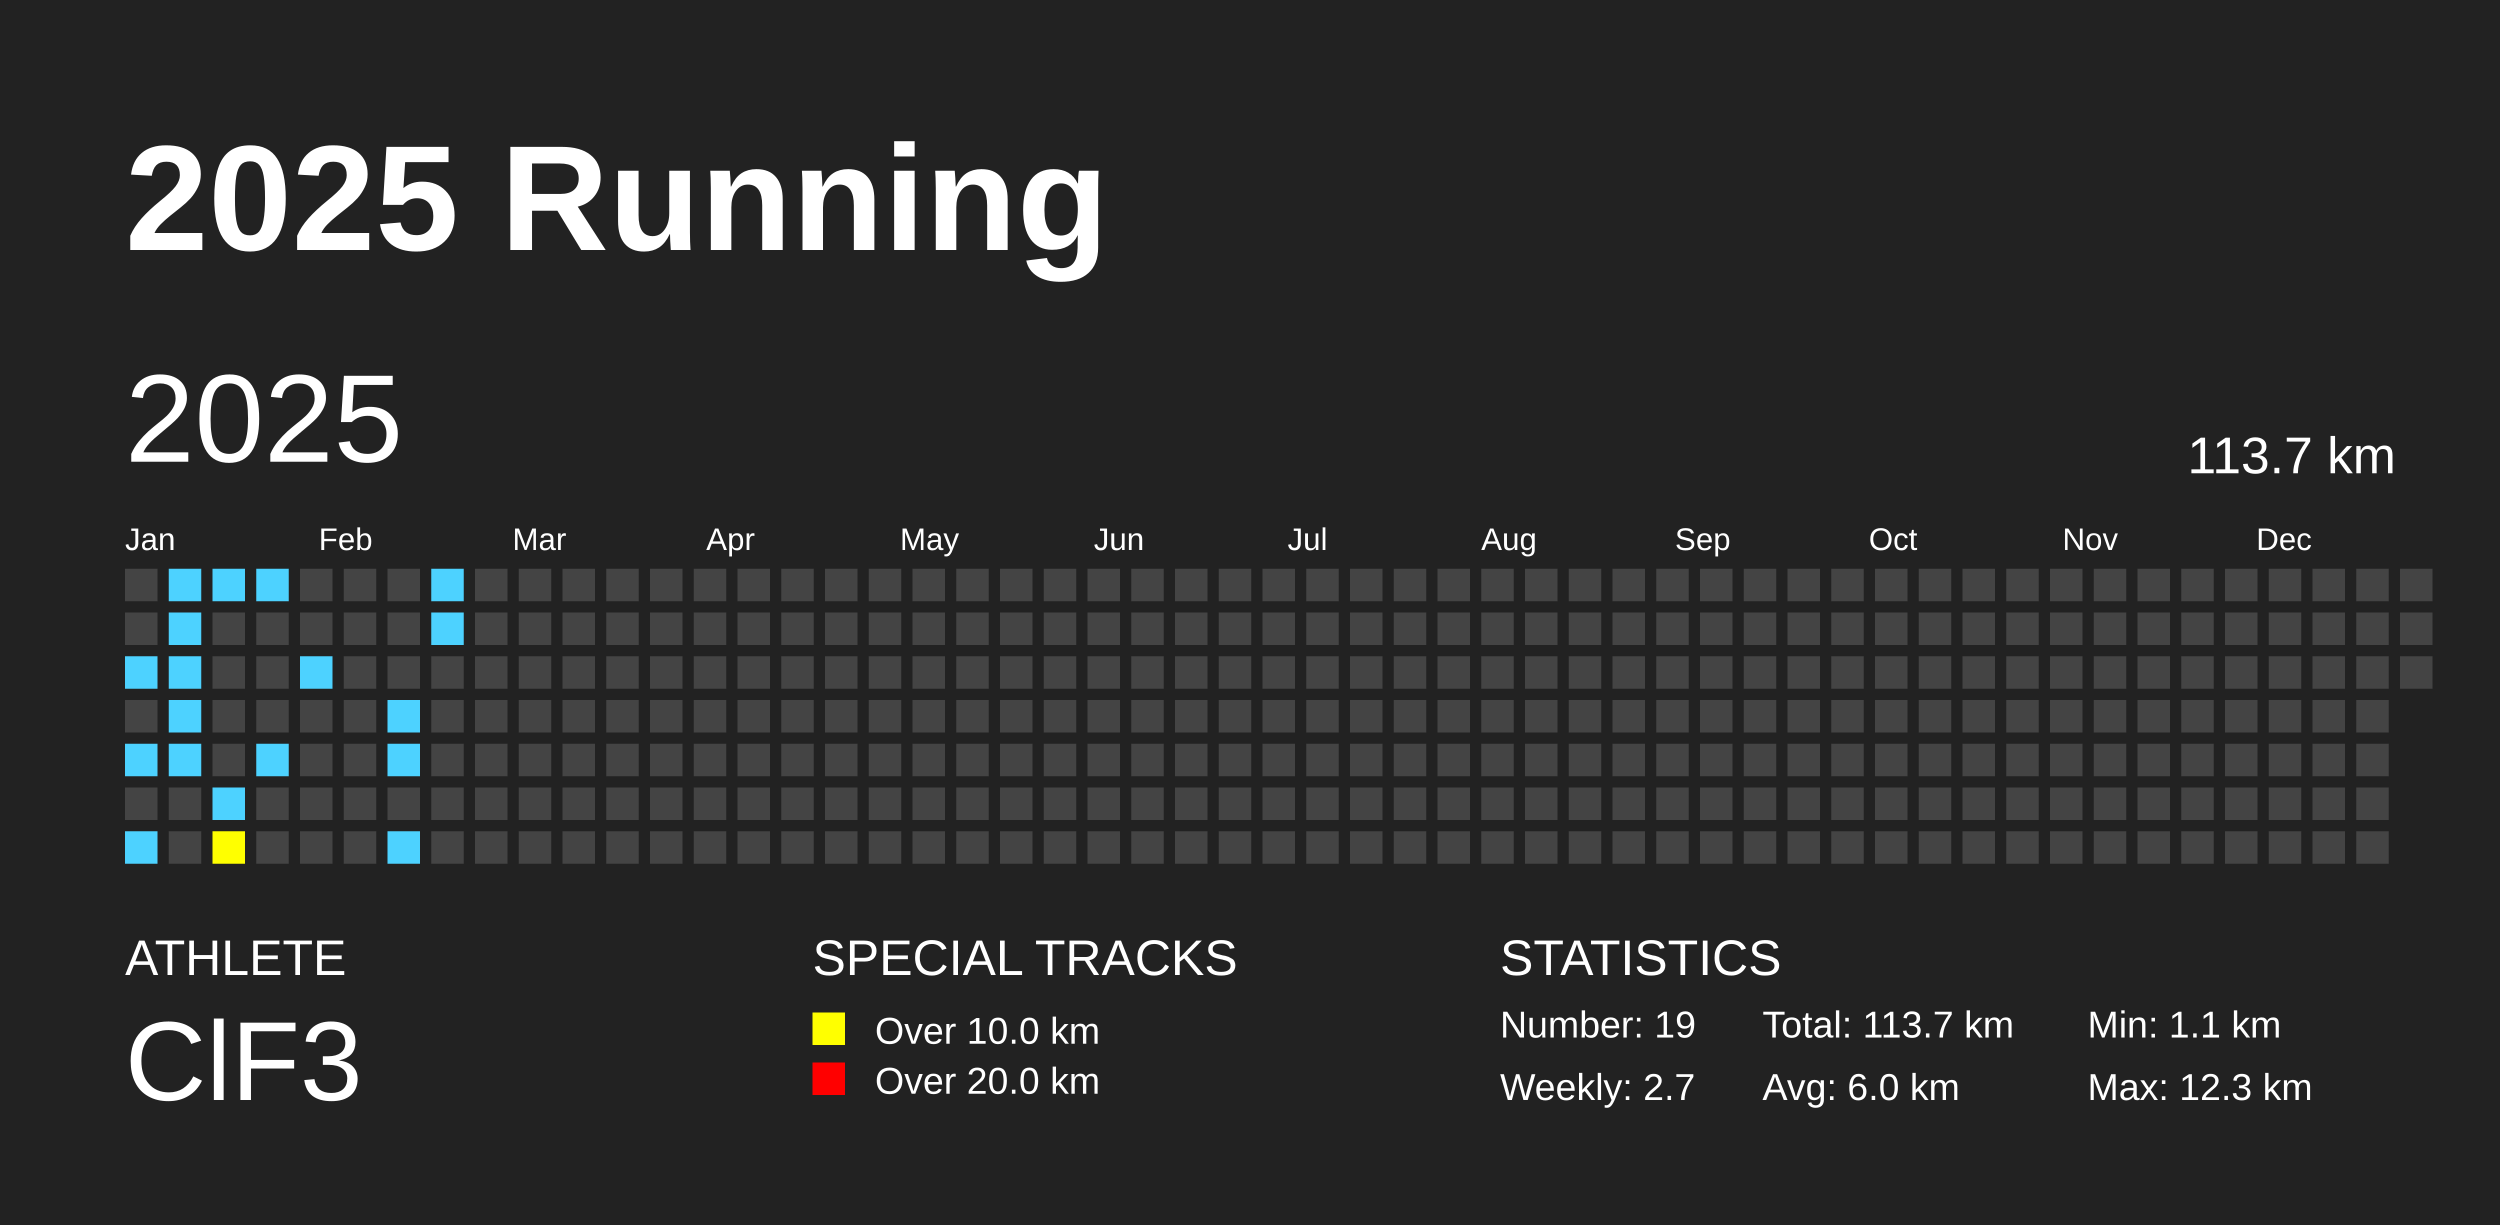
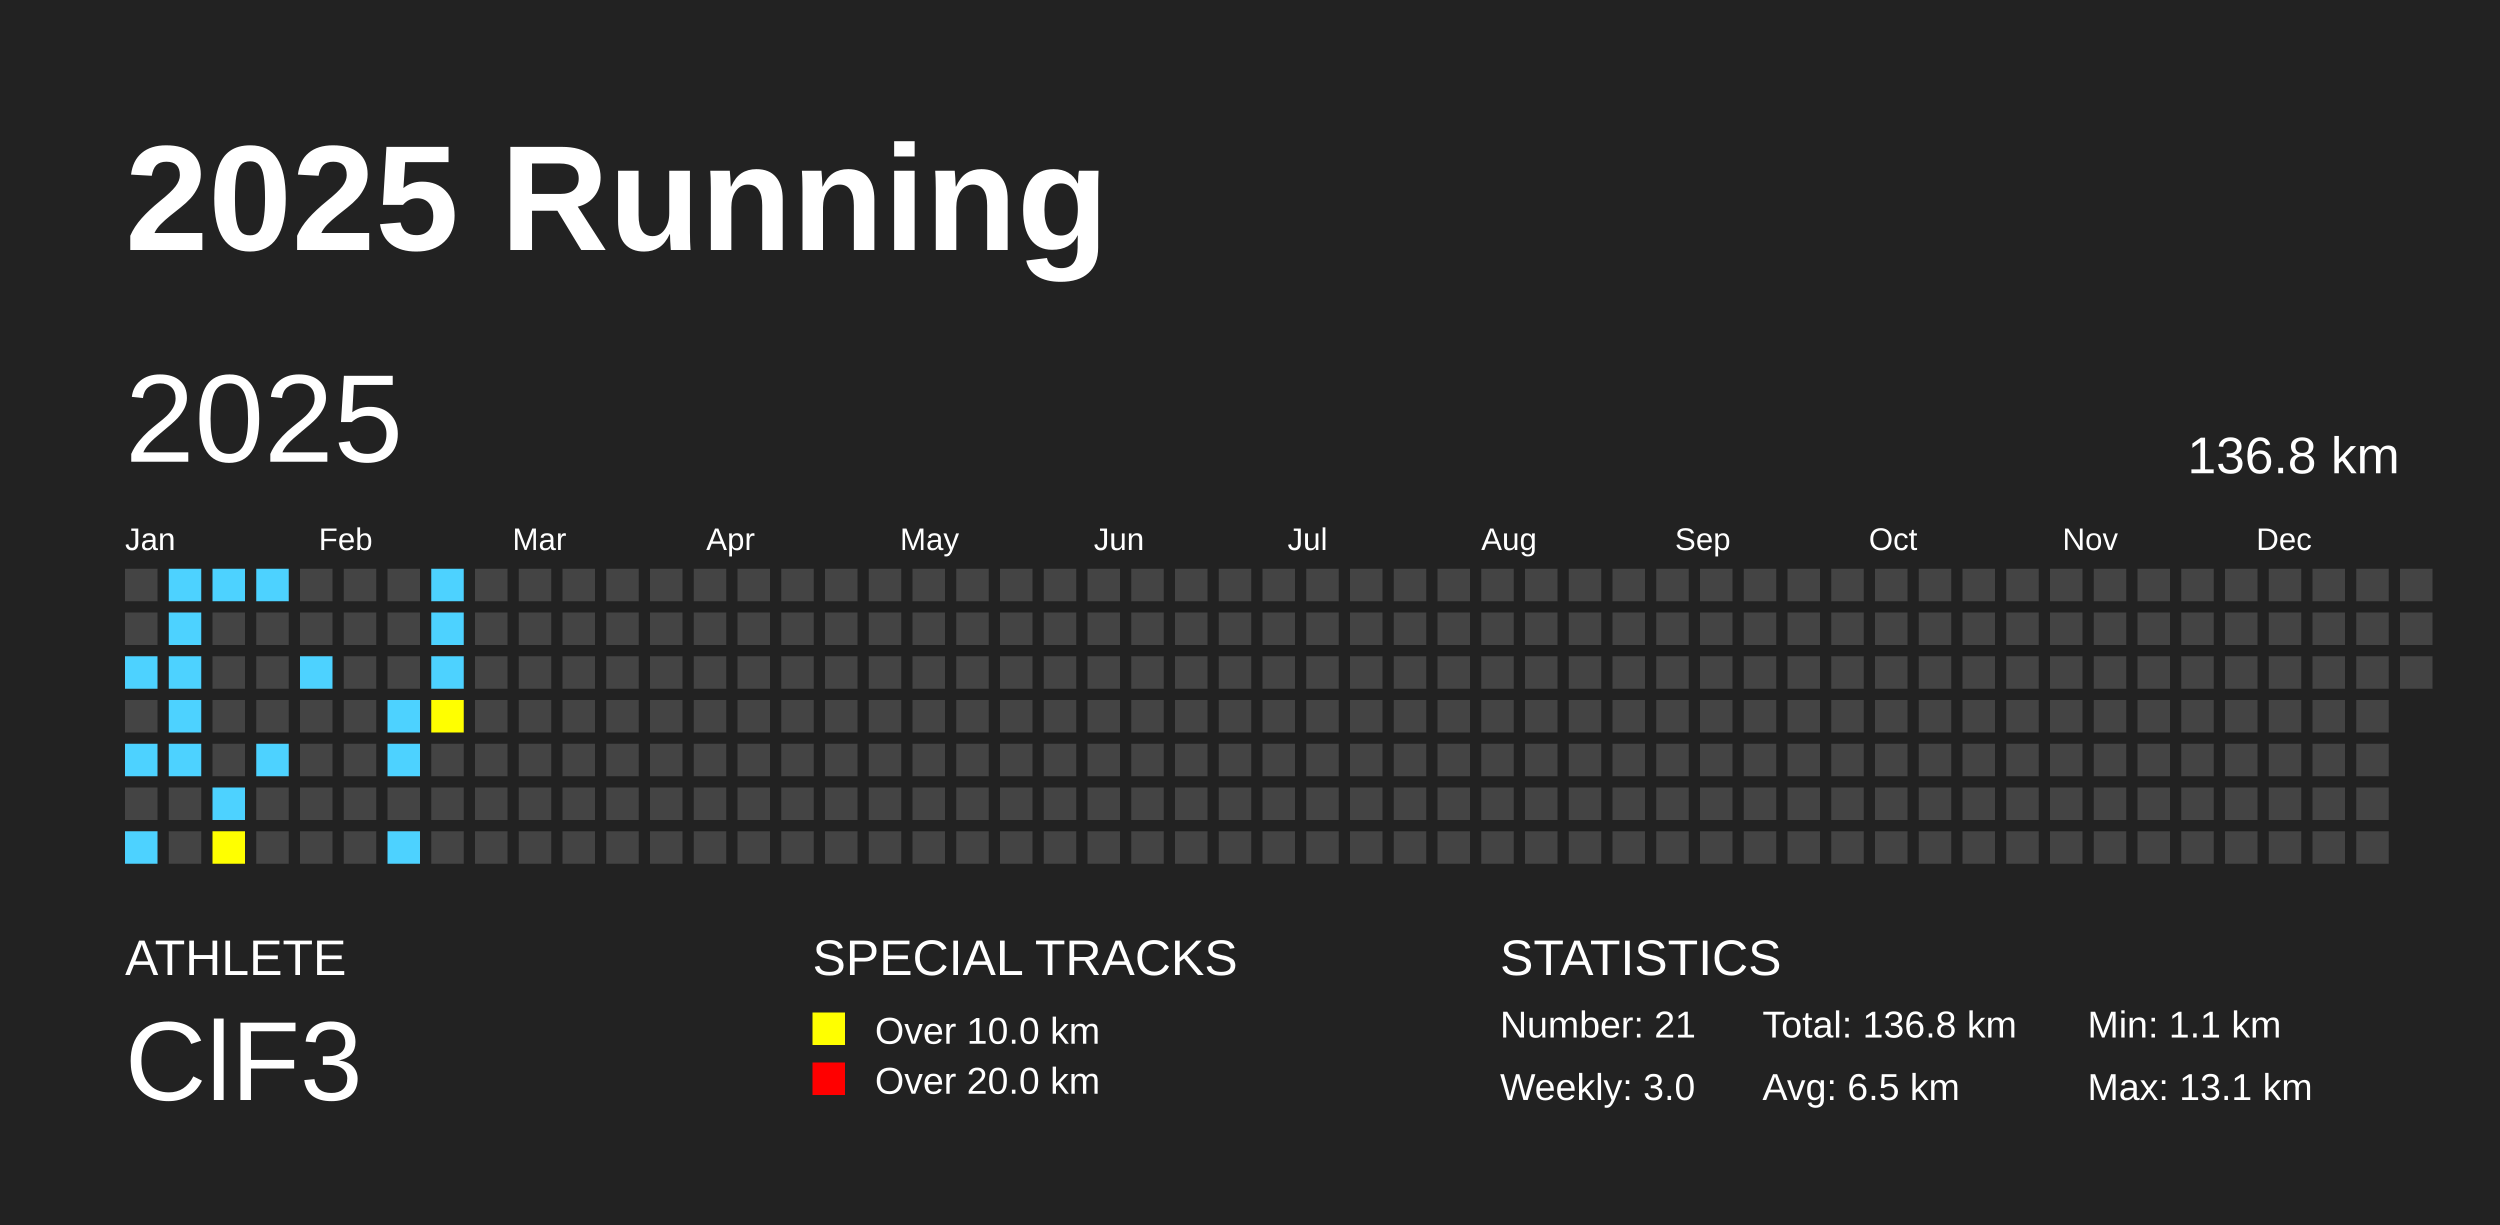
<svg xmlns="http://www.w3.org/2000/svg" baseProfile="full" height="98mm" version="1.1" viewBox="0,0,200,98" width="200mm">
  <defs />
  <rect fill="#222222" height="98" width="200" x="0" y="0" />
  <text fill="#FFFFFF" style="font-size:12px; font-family:Arial; font-weight:bold;" x="10" y="20">2025 Running</text>
  <text fill="#FFFFFF" style="font-size:4px; font-family:Arial" x="10" y="78">ATHLETE</text>
  <text fill="#FFFFFF" style="font-size:9px; font-family:Arial" x="10" y="88">ClF3</text>
  <text fill="#FFFFFF" style="font-size:4px; font-family:Arial" x="65" y="78">SPECIAL TRACKS</text>
  <rect fill="yellow" height="2.6" width="2.6" x="65" y="81" />
  <text fill="#FFFFFF" style="font-size:3px; font-family:Arial" x="70" y="83.5">Over 10.0 km</text>
  <rect fill="red" height="2.6" width="2.6" x="65" y="85" />
  <text fill="#FFFFFF" style="font-size:3px; font-family:Arial" x="70" y="87.5">Over 20.0 km</text>
  <text fill="#FFFFFF" style="font-size:4px; font-family:Arial" x="120" y="78">STATISTICS</text>
-   <text fill="#FFFFFF" style="font-size:3px; font-family:Arial" x="120" y="83">Number: 19</text>
-   <text fill="#FFFFFF" style="font-size:3px; font-family:Arial" x="120" y="88">Weekly: 2.7</text>
-   <text fill="#FFFFFF" style="font-size:3px; font-family:Arial" x="141" y="83">Total: 113.7 km</text>
-   <text fill="#FFFFFF" style="font-size:3px; font-family:Arial" x="141" y="88">Avg: 6.0 km</text>
+   <text fill="#FFFFFF" style="font-size:3px; font-family:Arial" x="120" y="83">Number: 21</text>
+   <text fill="#FFFFFF" style="font-size:3px; font-family:Arial" x="120" y="88">Weekly: 3.0</text>
+   <text fill="#FFFFFF" style="font-size:3px; font-family:Arial" x="141" y="83">Total: 136.8 km</text>
+   <text fill="#FFFFFF" style="font-size:3px; font-family:Arial" x="141" y="88">Avg: 6.5 km</text>
  <text fill="#FFFFFF" style="font-size:3px; font-family:Arial" x="167" y="83">Min: 1.1 km</text>
-   <text fill="#FFFFFF" style="font-size:3px; font-family:Arial" x="167" y="88">Max: 12.3 km</text>
+   <text fill="#FFFFFF" style="font-size:3px; font-family:Arial" x="167" y="88">Max: 13.1 km</text>
  <text dominant-baseline="hanging" fill="#FFFFFF" style="font-size:10.0px; font-family:Arial;" x="10" y="30">2025</text>
-   <text dominant-baseline="hanging" fill="#FFFFFF" style="font-size:4.125px; font-family:Arial;" x="175" y="35">113.7 km</text>
+   <text dominant-baseline="hanging" fill="#FFFFFF" style="font-size:4.125px; font-family:Arial;" x="175" y="35">136.8 km</text>
  <text fill="#FFFFFF" style="font-size:2.5px; font-family:Arial" x="10.0" y="44">Jan</text>
  <text fill="#FFFFFF" style="font-size:2.5px; font-family:Arial" x="25.5" y="44">Feb</text>
  <text fill="#FFFFFF" style="font-size:2.5px; font-family:Arial" x="41.0" y="44">Mar</text>
  <text fill="#FFFFFF" style="font-size:2.5px; font-family:Arial" x="56.5" y="44">Apr</text>
  <text fill="#FFFFFF" style="font-size:2.5px; font-family:Arial" x="72.0" y="44">May</text>
  <text fill="#FFFFFF" style="font-size:2.5px; font-family:Arial" x="87.5" y="44">Jun</text>
  <text fill="#FFFFFF" style="font-size:2.5px; font-family:Arial" x="103.0" y="44">Jul</text>
  <text fill="#FFFFFF" style="font-size:2.5px; font-family:Arial" x="118.5" y="44">Aug</text>
  <text fill="#FFFFFF" style="font-size:2.5px; font-family:Arial" x="134.0" y="44">Sep</text>
  <text fill="#FFFFFF" style="font-size:2.5px; font-family:Arial" x="149.5" y="44">Oct</text>
  <text fill="#FFFFFF" style="font-size:2.5px; font-family:Arial" x="165.0" y="44">Nov</text>
  <text fill="#FFFFFF" style="font-size:2.5px; font-family:Arial" x="180.5" y="44">Dec</text>
  <rect fill="#444444" height="2.6" width="2.6" x="10.0" y="45.5" />
  <rect fill="#444444" height="2.6" width="2.6" x="10.0" y="49.0" />
  <rect fill="#4DD2FF" height="2.6" width="2.6" x="10.0" y="52.5" />
  <rect fill="#444444" height="2.6" width="2.6" x="10.0" y="56.0" />
  <rect fill="#4DD2FF" height="2.6" width="2.6" x="10.0" y="59.5" />
  <rect fill="#444444" height="2.6" width="2.6" x="10.0" y="63.0" />
  <rect fill="#4DD2FF" height="2.6" width="2.6" x="10.0" y="66.5" />
  <rect fill="#4DD2FF" height="2.6" width="2.6" x="13.5" y="45.5" />
  <rect fill="#4DD2FF" height="2.6" width="2.6" x="13.5" y="49.0" />
  <rect fill="#4DD2FF" height="2.6" width="2.6" x="13.5" y="52.5" />
  <rect fill="#4DD2FF" height="2.6" width="2.6" x="13.5" y="56.0" />
  <rect fill="#4DD2FF" height="2.6" width="2.6" x="13.5" y="59.5" />
  <rect fill="#444444" height="2.6" width="2.6" x="13.5" y="63.0" />
  <rect fill="#444444" height="2.6" width="2.6" x="13.5" y="66.5" />
  <rect fill="#4DD2FF" height="2.6" width="2.6" x="17.0" y="45.5" />
  <rect fill="#444444" height="2.6" width="2.6" x="17.0" y="49.0" />
  <rect fill="#444444" height="2.6" width="2.6" x="17.0" y="52.5" />
  <rect fill="#444444" height="2.6" width="2.6" x="17.0" y="56.0" />
  <rect fill="#444444" height="2.6" width="2.6" x="17.0" y="59.5" />
  <rect fill="#4DD2FF" height="2.6" width="2.6" x="17.0" y="63.0" />
  <rect fill="yellow" height="2.6" width="2.6" x="17.0" y="66.5" />
  <rect fill="#4DD2FF" height="2.6" width="2.6" x="20.5" y="45.5" />
  <rect fill="#444444" height="2.6" width="2.6" x="20.5" y="49.0" />
  <rect fill="#444444" height="2.6" width="2.6" x="20.5" y="52.5" />
  <rect fill="#444444" height="2.6" width="2.6" x="20.5" y="56.0" />
  <rect fill="#4DD2FF" height="2.6" width="2.6" x="20.5" y="59.5" />
  <rect fill="#444444" height="2.6" width="2.6" x="20.5" y="63.0" />
  <rect fill="#444444" height="2.6" width="2.6" x="20.5" y="66.5" />
  <rect fill="#444444" height="2.6" width="2.6" x="24.0" y="45.5" />
  <rect fill="#444444" height="2.6" width="2.6" x="24.0" y="49.0" />
  <rect fill="#4DD2FF" height="2.6" width="2.6" x="24.0" y="52.5" />
  <rect fill="#444444" height="2.6" width="2.6" x="24.0" y="56.0" />
  <rect fill="#444444" height="2.6" width="2.6" x="24.0" y="59.5" />
  <rect fill="#444444" height="2.6" width="2.6" x="24.0" y="63.0" />
  <rect fill="#444444" height="2.6" width="2.6" x="24.0" y="66.5" />
  <rect fill="#444444" height="2.6" width="2.6" x="27.5" y="45.5" />
  <rect fill="#444444" height="2.6" width="2.6" x="27.5" y="49.0" />
  <rect fill="#444444" height="2.6" width="2.6" x="27.5" y="52.5" />
  <rect fill="#444444" height="2.6" width="2.6" x="27.5" y="56.0" />
  <rect fill="#444444" height="2.6" width="2.6" x="27.5" y="59.5" />
  <rect fill="#444444" height="2.6" width="2.6" x="27.5" y="63.0" />
  <rect fill="#444444" height="2.6" width="2.6" x="27.5" y="66.5" />
  <rect fill="#444444" height="2.6" width="2.6" x="31.0" y="45.5" />
  <rect fill="#444444" height="2.6" width="2.6" x="31.0" y="49.0" />
  <rect fill="#444444" height="2.6" width="2.6" x="31.0" y="52.5" />
  <rect fill="#4DD2FF" height="2.6" width="2.6" x="31.0" y="56.0" />
  <rect fill="#4DD2FF" height="2.6" width="2.6" x="31.0" y="59.5" />
  <rect fill="#444444" height="2.6" width="2.6" x="31.0" y="63.0" />
  <rect fill="#4DD2FF" height="2.6" width="2.6" x="31.0" y="66.5" />
  <rect fill="#4DD2FF" height="2.6" width="2.6" x="34.5" y="45.5" />
  <rect fill="#4DD2FF" height="2.6" width="2.6" x="34.5" y="49.0" />
-   <rect fill="#444444" height="2.6" width="2.6" x="34.5" y="52.5" />
-   <rect fill="#444444" height="2.6" width="2.6" x="34.5" y="56.0" />
+   <rect fill="#4DD2FF" height="2.6" width="2.6" x="34.5" y="52.5" />
+   <rect fill="yellow" height="2.6" width="2.6" x="34.5" y="56.0" />
  <rect fill="#444444" height="2.6" width="2.6" x="34.5" y="59.5" />
  <rect fill="#444444" height="2.6" width="2.6" x="34.5" y="63.0" />
  <rect fill="#444444" height="2.6" width="2.6" x="34.5" y="66.5" />
  <rect fill="#444444" height="2.6" width="2.6" x="38.0" y="45.5" />
  <rect fill="#444444" height="2.6" width="2.6" x="38.0" y="49.0" />
  <rect fill="#444444" height="2.6" width="2.6" x="38.0" y="52.5" />
  <rect fill="#444444" height="2.6" width="2.6" x="38.0" y="56.0" />
  <rect fill="#444444" height="2.6" width="2.6" x="38.0" y="59.5" />
  <rect fill="#444444" height="2.6" width="2.6" x="38.0" y="63.0" />
  <rect fill="#444444" height="2.6" width="2.6" x="38.0" y="66.5" />
  <rect fill="#444444" height="2.6" width="2.6" x="41.5" y="45.5" />
  <rect fill="#444444" height="2.6" width="2.6" x="41.5" y="49.0" />
  <rect fill="#444444" height="2.6" width="2.6" x="41.5" y="52.5" />
  <rect fill="#444444" height="2.6" width="2.6" x="41.5" y="56.0" />
  <rect fill="#444444" height="2.6" width="2.6" x="41.5" y="59.5" />
  <rect fill="#444444" height="2.6" width="2.6" x="41.5" y="63.0" />
  <rect fill="#444444" height="2.6" width="2.6" x="41.5" y="66.5" />
  <rect fill="#444444" height="2.6" width="2.6" x="45.0" y="45.5" />
  <rect fill="#444444" height="2.6" width="2.6" x="45.0" y="49.0" />
  <rect fill="#444444" height="2.6" width="2.6" x="45.0" y="52.5" />
  <rect fill="#444444" height="2.6" width="2.6" x="45.0" y="56.0" />
  <rect fill="#444444" height="2.6" width="2.6" x="45.0" y="59.5" />
  <rect fill="#444444" height="2.6" width="2.6" x="45.0" y="63.0" />
  <rect fill="#444444" height="2.6" width="2.6" x="45.0" y="66.5" />
  <rect fill="#444444" height="2.6" width="2.6" x="48.5" y="45.5" />
  <rect fill="#444444" height="2.6" width="2.6" x="48.5" y="49.0" />
  <rect fill="#444444" height="2.6" width="2.6" x="48.5" y="52.5" />
  <rect fill="#444444" height="2.6" width="2.6" x="48.5" y="56.0" />
  <rect fill="#444444" height="2.6" width="2.6" x="48.5" y="59.5" />
  <rect fill="#444444" height="2.6" width="2.6" x="48.5" y="63.0" />
  <rect fill="#444444" height="2.6" width="2.6" x="48.5" y="66.5" />
  <rect fill="#444444" height="2.6" width="2.6" x="52.0" y="45.5" />
  <rect fill="#444444" height="2.6" width="2.6" x="52.0" y="49.0" />
  <rect fill="#444444" height="2.6" width="2.6" x="52.0" y="52.5" />
  <rect fill="#444444" height="2.6" width="2.6" x="52.0" y="56.0" />
  <rect fill="#444444" height="2.6" width="2.6" x="52.0" y="59.5" />
  <rect fill="#444444" height="2.6" width="2.6" x="52.0" y="63.0" />
  <rect fill="#444444" height="2.6" width="2.6" x="52.0" y="66.5" />
  <rect fill="#444444" height="2.6" width="2.6" x="55.5" y="45.5" />
  <rect fill="#444444" height="2.6" width="2.6" x="55.5" y="49.0" />
  <rect fill="#444444" height="2.6" width="2.6" x="55.5" y="52.5" />
  <rect fill="#444444" height="2.6" width="2.6" x="55.5" y="56.0" />
  <rect fill="#444444" height="2.6" width="2.6" x="55.5" y="59.5" />
  <rect fill="#444444" height="2.6" width="2.6" x="55.5" y="63.0" />
  <rect fill="#444444" height="2.6" width="2.6" x="55.5" y="66.5" />
  <rect fill="#444444" height="2.6" width="2.6" x="59.0" y="45.5" />
  <rect fill="#444444" height="2.6" width="2.6" x="59.0" y="49.0" />
  <rect fill="#444444" height="2.6" width="2.6" x="59.0" y="52.5" />
  <rect fill="#444444" height="2.6" width="2.6" x="59.0" y="56.0" />
  <rect fill="#444444" height="2.6" width="2.6" x="59.0" y="59.5" />
  <rect fill="#444444" height="2.6" width="2.6" x="59.0" y="63.0" />
  <rect fill="#444444" height="2.6" width="2.6" x="59.0" y="66.5" />
  <rect fill="#444444" height="2.6" width="2.6" x="62.5" y="45.5" />
  <rect fill="#444444" height="2.6" width="2.6" x="62.5" y="49.0" />
  <rect fill="#444444" height="2.6" width="2.6" x="62.5" y="52.5" />
  <rect fill="#444444" height="2.6" width="2.6" x="62.5" y="56.0" />
  <rect fill="#444444" height="2.6" width="2.6" x="62.5" y="59.5" />
  <rect fill="#444444" height="2.6" width="2.6" x="62.5" y="63.0" />
  <rect fill="#444444" height="2.6" width="2.6" x="62.5" y="66.5" />
  <rect fill="#444444" height="2.6" width="2.6" x="66.0" y="45.5" />
  <rect fill="#444444" height="2.6" width="2.6" x="66.0" y="49.0" />
  <rect fill="#444444" height="2.6" width="2.6" x="66.0" y="52.5" />
  <rect fill="#444444" height="2.6" width="2.6" x="66.0" y="56.0" />
  <rect fill="#444444" height="2.6" width="2.6" x="66.0" y="59.5" />
  <rect fill="#444444" height="2.6" width="2.6" x="66.0" y="63.0" />
  <rect fill="#444444" height="2.6" width="2.6" x="66.0" y="66.5" />
  <rect fill="#444444" height="2.6" width="2.6" x="69.5" y="45.5" />
  <rect fill="#444444" height="2.6" width="2.6" x="69.5" y="49.0" />
  <rect fill="#444444" height="2.6" width="2.6" x="69.5" y="52.5" />
  <rect fill="#444444" height="2.6" width="2.6" x="69.5" y="56.0" />
  <rect fill="#444444" height="2.6" width="2.6" x="69.5" y="59.5" />
  <rect fill="#444444" height="2.6" width="2.6" x="69.5" y="63.0" />
  <rect fill="#444444" height="2.6" width="2.6" x="69.5" y="66.5" />
  <rect fill="#444444" height="2.6" width="2.6" x="73.0" y="45.5" />
  <rect fill="#444444" height="2.6" width="2.6" x="73.0" y="49.0" />
  <rect fill="#444444" height="2.6" width="2.6" x="73.0" y="52.5" />
  <rect fill="#444444" height="2.6" width="2.6" x="73.0" y="56.0" />
  <rect fill="#444444" height="2.6" width="2.6" x="73.0" y="59.5" />
  <rect fill="#444444" height="2.6" width="2.6" x="73.0" y="63.0" />
  <rect fill="#444444" height="2.6" width="2.6" x="73.0" y="66.5" />
  <rect fill="#444444" height="2.6" width="2.6" x="76.5" y="45.5" />
  <rect fill="#444444" height="2.6" width="2.6" x="76.5" y="49.0" />
  <rect fill="#444444" height="2.6" width="2.6" x="76.5" y="52.5" />
  <rect fill="#444444" height="2.6" width="2.6" x="76.5" y="56.0" />
  <rect fill="#444444" height="2.6" width="2.6" x="76.5" y="59.5" />
  <rect fill="#444444" height="2.6" width="2.6" x="76.5" y="63.0" />
  <rect fill="#444444" height="2.6" width="2.6" x="76.5" y="66.5" />
  <rect fill="#444444" height="2.6" width="2.6" x="80.0" y="45.5" />
  <rect fill="#444444" height="2.6" width="2.6" x="80.0" y="49.0" />
  <rect fill="#444444" height="2.6" width="2.6" x="80.0" y="52.5" />
  <rect fill="#444444" height="2.6" width="2.6" x="80.0" y="56.0" />
  <rect fill="#444444" height="2.6" width="2.6" x="80.0" y="59.5" />
  <rect fill="#444444" height="2.6" width="2.6" x="80.0" y="63.0" />
  <rect fill="#444444" height="2.6" width="2.6" x="80.0" y="66.5" />
  <rect fill="#444444" height="2.6" width="2.6" x="83.5" y="45.5" />
  <rect fill="#444444" height="2.6" width="2.6" x="83.5" y="49.0" />
  <rect fill="#444444" height="2.6" width="2.6" x="83.5" y="52.5" />
  <rect fill="#444444" height="2.6" width="2.6" x="83.5" y="56.0" />
  <rect fill="#444444" height="2.6" width="2.6" x="83.5" y="59.5" />
  <rect fill="#444444" height="2.6" width="2.6" x="83.5" y="63.0" />
  <rect fill="#444444" height="2.6" width="2.6" x="83.5" y="66.5" />
  <rect fill="#444444" height="2.6" width="2.6" x="87.0" y="45.5" />
  <rect fill="#444444" height="2.6" width="2.6" x="87.0" y="49.0" />
  <rect fill="#444444" height="2.6" width="2.6" x="87.0" y="52.5" />
  <rect fill="#444444" height="2.6" width="2.6" x="87.0" y="56.0" />
  <rect fill="#444444" height="2.6" width="2.6" x="87.0" y="59.5" />
  <rect fill="#444444" height="2.6" width="2.6" x="87.0" y="63.0" />
  <rect fill="#444444" height="2.6" width="2.6" x="87.0" y="66.5" />
  <rect fill="#444444" height="2.6" width="2.6" x="90.5" y="45.5" />
  <rect fill="#444444" height="2.6" width="2.6" x="90.5" y="49.0" />
  <rect fill="#444444" height="2.6" width="2.6" x="90.5" y="52.5" />
  <rect fill="#444444" height="2.6" width="2.6" x="90.5" y="56.0" />
  <rect fill="#444444" height="2.6" width="2.6" x="90.5" y="59.5" />
  <rect fill="#444444" height="2.6" width="2.6" x="90.5" y="63.0" />
  <rect fill="#444444" height="2.6" width="2.6" x="90.5" y="66.5" />
  <rect fill="#444444" height="2.6" width="2.6" x="94.0" y="45.5" />
  <rect fill="#444444" height="2.6" width="2.6" x="94.0" y="49.0" />
  <rect fill="#444444" height="2.6" width="2.6" x="94.0" y="52.5" />
  <rect fill="#444444" height="2.6" width="2.6" x="94.0" y="56.0" />
  <rect fill="#444444" height="2.6" width="2.6" x="94.0" y="59.5" />
  <rect fill="#444444" height="2.6" width="2.6" x="94.0" y="63.0" />
  <rect fill="#444444" height="2.6" width="2.6" x="94.0" y="66.5" />
  <rect fill="#444444" height="2.6" width="2.6" x="97.5" y="45.5" />
  <rect fill="#444444" height="2.6" width="2.6" x="97.5" y="49.0" />
  <rect fill="#444444" height="2.6" width="2.6" x="97.5" y="52.5" />
  <rect fill="#444444" height="2.6" width="2.6" x="97.5" y="56.0" />
  <rect fill="#444444" height="2.6" width="2.6" x="97.5" y="59.5" />
  <rect fill="#444444" height="2.6" width="2.6" x="97.5" y="63.0" />
  <rect fill="#444444" height="2.6" width="2.6" x="97.5" y="66.5" />
  <rect fill="#444444" height="2.6" width="2.6" x="101.0" y="45.5" />
  <rect fill="#444444" height="2.6" width="2.6" x="101.0" y="49.0" />
  <rect fill="#444444" height="2.6" width="2.6" x="101.0" y="52.5" />
  <rect fill="#444444" height="2.6" width="2.6" x="101.0" y="56.0" />
  <rect fill="#444444" height="2.6" width="2.6" x="101.0" y="59.5" />
  <rect fill="#444444" height="2.6" width="2.6" x="101.0" y="63.0" />
  <rect fill="#444444" height="2.6" width="2.6" x="101.0" y="66.5" />
  <rect fill="#444444" height="2.6" width="2.6" x="104.5" y="45.5" />
  <rect fill="#444444" height="2.6" width="2.6" x="104.5" y="49.0" />
  <rect fill="#444444" height="2.6" width="2.6" x="104.5" y="52.5" />
  <rect fill="#444444" height="2.6" width="2.6" x="104.5" y="56.0" />
  <rect fill="#444444" height="2.6" width="2.6" x="104.5" y="59.5" />
  <rect fill="#444444" height="2.6" width="2.6" x="104.5" y="63.0" />
  <rect fill="#444444" height="2.6" width="2.6" x="104.5" y="66.5" />
  <rect fill="#444444" height="2.6" width="2.6" x="108.0" y="45.5" />
  <rect fill="#444444" height="2.6" width="2.6" x="108.0" y="49.0" />
  <rect fill="#444444" height="2.6" width="2.6" x="108.0" y="52.5" />
  <rect fill="#444444" height="2.6" width="2.6" x="108.0" y="56.0" />
  <rect fill="#444444" height="2.6" width="2.6" x="108.0" y="59.5" />
  <rect fill="#444444" height="2.6" width="2.6" x="108.0" y="63.0" />
  <rect fill="#444444" height="2.6" width="2.6" x="108.0" y="66.5" />
  <rect fill="#444444" height="2.6" width="2.6" x="111.5" y="45.5" />
  <rect fill="#444444" height="2.6" width="2.6" x="111.5" y="49.0" />
  <rect fill="#444444" height="2.6" width="2.6" x="111.5" y="52.5" />
  <rect fill="#444444" height="2.6" width="2.6" x="111.5" y="56.0" />
  <rect fill="#444444" height="2.6" width="2.6" x="111.5" y="59.5" />
  <rect fill="#444444" height="2.6" width="2.6" x="111.5" y="63.0" />
  <rect fill="#444444" height="2.6" width="2.6" x="111.5" y="66.5" />
  <rect fill="#444444" height="2.6" width="2.6" x="115.0" y="45.5" />
  <rect fill="#444444" height="2.6" width="2.6" x="115.0" y="49.0" />
  <rect fill="#444444" height="2.6" width="2.6" x="115.0" y="52.5" />
  <rect fill="#444444" height="2.6" width="2.6" x="115.0" y="56.0" />
  <rect fill="#444444" height="2.6" width="2.6" x="115.0" y="59.5" />
  <rect fill="#444444" height="2.6" width="2.6" x="115.0" y="63.0" />
  <rect fill="#444444" height="2.6" width="2.6" x="115.0" y="66.5" />
  <rect fill="#444444" height="2.6" width="2.6" x="118.5" y="45.5" />
  <rect fill="#444444" height="2.6" width="2.6" x="118.5" y="49.0" />
  <rect fill="#444444" height="2.6" width="2.6" x="118.5" y="52.5" />
  <rect fill="#444444" height="2.6" width="2.6" x="118.5" y="56.0" />
  <rect fill="#444444" height="2.6" width="2.6" x="118.5" y="59.5" />
  <rect fill="#444444" height="2.6" width="2.6" x="118.5" y="63.0" />
  <rect fill="#444444" height="2.6" width="2.6" x="118.5" y="66.5" />
  <rect fill="#444444" height="2.6" width="2.6" x="122.0" y="45.5" />
  <rect fill="#444444" height="2.6" width="2.6" x="122.0" y="49.0" />
  <rect fill="#444444" height="2.6" width="2.6" x="122.0" y="52.5" />
  <rect fill="#444444" height="2.6" width="2.6" x="122.0" y="56.0" />
  <rect fill="#444444" height="2.6" width="2.6" x="122.0" y="59.5" />
  <rect fill="#444444" height="2.6" width="2.6" x="122.0" y="63.0" />
  <rect fill="#444444" height="2.6" width="2.6" x="122.0" y="66.5" />
  <rect fill="#444444" height="2.6" width="2.6" x="125.5" y="45.5" />
  <rect fill="#444444" height="2.6" width="2.6" x="125.5" y="49.0" />
  <rect fill="#444444" height="2.6" width="2.6" x="125.5" y="52.5" />
  <rect fill="#444444" height="2.6" width="2.6" x="125.5" y="56.0" />
  <rect fill="#444444" height="2.6" width="2.6" x="125.5" y="59.5" />
  <rect fill="#444444" height="2.6" width="2.6" x="125.5" y="63.0" />
  <rect fill="#444444" height="2.6" width="2.6" x="125.5" y="66.5" />
  <rect fill="#444444" height="2.6" width="2.6" x="129.0" y="45.5" />
  <rect fill="#444444" height="2.6" width="2.6" x="129.0" y="49.0" />
  <rect fill="#444444" height="2.6" width="2.6" x="129.0" y="52.5" />
  <rect fill="#444444" height="2.6" width="2.6" x="129.0" y="56.0" />
  <rect fill="#444444" height="2.6" width="2.6" x="129.0" y="59.5" />
  <rect fill="#444444" height="2.6" width="2.6" x="129.0" y="63.0" />
  <rect fill="#444444" height="2.6" width="2.6" x="129.0" y="66.5" />
  <rect fill="#444444" height="2.6" width="2.6" x="132.5" y="45.5" />
  <rect fill="#444444" height="2.6" width="2.6" x="132.5" y="49.0" />
  <rect fill="#444444" height="2.6" width="2.6" x="132.5" y="52.5" />
  <rect fill="#444444" height="2.6" width="2.6" x="132.5" y="56.0" />
  <rect fill="#444444" height="2.6" width="2.6" x="132.5" y="59.5" />
  <rect fill="#444444" height="2.6" width="2.6" x="132.5" y="63.0" />
  <rect fill="#444444" height="2.6" width="2.6" x="132.5" y="66.5" />
  <rect fill="#444444" height="2.6" width="2.6" x="136.0" y="45.5" />
  <rect fill="#444444" height="2.6" width="2.6" x="136.0" y="49.0" />
  <rect fill="#444444" height="2.6" width="2.6" x="136.0" y="52.5" />
  <rect fill="#444444" height="2.6" width="2.6" x="136.0" y="56.0" />
  <rect fill="#444444" height="2.6" width="2.6" x="136.0" y="59.5" />
  <rect fill="#444444" height="2.6" width="2.6" x="136.0" y="63.0" />
  <rect fill="#444444" height="2.6" width="2.6" x="136.0" y="66.5" />
  <rect fill="#444444" height="2.6" width="2.6" x="139.5" y="45.5" />
  <rect fill="#444444" height="2.6" width="2.6" x="139.5" y="49.0" />
  <rect fill="#444444" height="2.6" width="2.6" x="139.5" y="52.5" />
  <rect fill="#444444" height="2.6" width="2.6" x="139.5" y="56.0" />
  <rect fill="#444444" height="2.6" width="2.6" x="139.5" y="59.5" />
  <rect fill="#444444" height="2.6" width="2.6" x="139.5" y="63.0" />
  <rect fill="#444444" height="2.6" width="2.6" x="139.5" y="66.5" />
  <rect fill="#444444" height="2.6" width="2.6" x="143.0" y="45.5" />
  <rect fill="#444444" height="2.6" width="2.6" x="143.0" y="49.0" />
  <rect fill="#444444" height="2.6" width="2.6" x="143.0" y="52.5" />
  <rect fill="#444444" height="2.6" width="2.6" x="143.0" y="56.0" />
  <rect fill="#444444" height="2.6" width="2.6" x="143.0" y="59.5" />
  <rect fill="#444444" height="2.6" width="2.6" x="143.0" y="63.0" />
  <rect fill="#444444" height="2.6" width="2.6" x="143.0" y="66.5" />
  <rect fill="#444444" height="2.6" width="2.6" x="146.5" y="45.5" />
  <rect fill="#444444" height="2.6" width="2.6" x="146.5" y="49.0" />
  <rect fill="#444444" height="2.6" width="2.6" x="146.5" y="52.5" />
  <rect fill="#444444" height="2.6" width="2.6" x="146.5" y="56.0" />
  <rect fill="#444444" height="2.6" width="2.6" x="146.5" y="59.5" />
  <rect fill="#444444" height="2.6" width="2.6" x="146.5" y="63.0" />
  <rect fill="#444444" height="2.6" width="2.6" x="146.5" y="66.5" />
  <rect fill="#444444" height="2.6" width="2.6" x="150.0" y="45.5" />
  <rect fill="#444444" height="2.6" width="2.6" x="150.0" y="49.0" />
  <rect fill="#444444" height="2.6" width="2.6" x="150.0" y="52.5" />
  <rect fill="#444444" height="2.6" width="2.6" x="150.0" y="56.0" />
  <rect fill="#444444" height="2.6" width="2.6" x="150.0" y="59.5" />
  <rect fill="#444444" height="2.6" width="2.6" x="150.0" y="63.0" />
  <rect fill="#444444" height="2.6" width="2.6" x="150.0" y="66.5" />
  <rect fill="#444444" height="2.6" width="2.6" x="153.5" y="45.5" />
  <rect fill="#444444" height="2.6" width="2.6" x="153.5" y="49.0" />
  <rect fill="#444444" height="2.6" width="2.6" x="153.5" y="52.5" />
  <rect fill="#444444" height="2.6" width="2.6" x="153.5" y="56.0" />
  <rect fill="#444444" height="2.6" width="2.6" x="153.5" y="59.5" />
  <rect fill="#444444" height="2.6" width="2.6" x="153.5" y="63.0" />
  <rect fill="#444444" height="2.6" width="2.6" x="153.5" y="66.5" />
  <rect fill="#444444" height="2.6" width="2.6" x="157.0" y="45.5" />
  <rect fill="#444444" height="2.6" width="2.6" x="157.0" y="49.0" />
  <rect fill="#444444" height="2.6" width="2.6" x="157.0" y="52.5" />
  <rect fill="#444444" height="2.6" width="2.6" x="157.0" y="56.0" />
  <rect fill="#444444" height="2.6" width="2.6" x="157.0" y="59.5" />
  <rect fill="#444444" height="2.6" width="2.6" x="157.0" y="63.0" />
  <rect fill="#444444" height="2.6" width="2.6" x="157.0" y="66.5" />
  <rect fill="#444444" height="2.6" width="2.6" x="160.5" y="45.5" />
  <rect fill="#444444" height="2.6" width="2.6" x="160.5" y="49.0" />
  <rect fill="#444444" height="2.6" width="2.6" x="160.5" y="52.5" />
  <rect fill="#444444" height="2.6" width="2.6" x="160.5" y="56.0" />
  <rect fill="#444444" height="2.6" width="2.6" x="160.5" y="59.5" />
  <rect fill="#444444" height="2.6" width="2.6" x="160.5" y="63.0" />
  <rect fill="#444444" height="2.6" width="2.6" x="160.5" y="66.5" />
  <rect fill="#444444" height="2.6" width="2.6" x="164.0" y="45.5" />
  <rect fill="#444444" height="2.6" width="2.6" x="164.0" y="49.0" />
  <rect fill="#444444" height="2.6" width="2.6" x="164.0" y="52.5" />
  <rect fill="#444444" height="2.6" width="2.6" x="164.0" y="56.0" />
  <rect fill="#444444" height="2.6" width="2.6" x="164.0" y="59.5" />
  <rect fill="#444444" height="2.6" width="2.6" x="164.0" y="63.0" />
  <rect fill="#444444" height="2.6" width="2.6" x="164.0" y="66.5" />
  <rect fill="#444444" height="2.6" width="2.6" x="167.5" y="45.5" />
  <rect fill="#444444" height="2.6" width="2.6" x="167.5" y="49.0" />
  <rect fill="#444444" height="2.6" width="2.6" x="167.5" y="52.5" />
  <rect fill="#444444" height="2.6" width="2.6" x="167.5" y="56.0" />
  <rect fill="#444444" height="2.6" width="2.6" x="167.5" y="59.5" />
  <rect fill="#444444" height="2.6" width="2.6" x="167.5" y="63.0" />
  <rect fill="#444444" height="2.6" width="2.6" x="167.5" y="66.5" />
  <rect fill="#444444" height="2.6" width="2.6" x="171.0" y="45.5" />
  <rect fill="#444444" height="2.6" width="2.6" x="171.0" y="49.0" />
  <rect fill="#444444" height="2.6" width="2.6" x="171.0" y="52.5" />
  <rect fill="#444444" height="2.6" width="2.6" x="171.0" y="56.0" />
  <rect fill="#444444" height="2.6" width="2.6" x="171.0" y="59.5" />
  <rect fill="#444444" height="2.6" width="2.6" x="171.0" y="63.0" />
  <rect fill="#444444" height="2.6" width="2.6" x="171.0" y="66.5" />
  <rect fill="#444444" height="2.6" width="2.6" x="174.5" y="45.5" />
  <rect fill="#444444" height="2.6" width="2.6" x="174.5" y="49.0" />
  <rect fill="#444444" height="2.6" width="2.6" x="174.5" y="52.5" />
  <rect fill="#444444" height="2.6" width="2.6" x="174.5" y="56.0" />
  <rect fill="#444444" height="2.6" width="2.6" x="174.5" y="59.5" />
  <rect fill="#444444" height="2.6" width="2.6" x="174.5" y="63.0" />
  <rect fill="#444444" height="2.6" width="2.6" x="174.5" y="66.5" />
  <rect fill="#444444" height="2.6" width="2.6" x="178.0" y="45.5" />
  <rect fill="#444444" height="2.6" width="2.6" x="178.0" y="49.0" />
  <rect fill="#444444" height="2.6" width="2.6" x="178.0" y="52.5" />
  <rect fill="#444444" height="2.6" width="2.6" x="178.0" y="56.0" />
  <rect fill="#444444" height="2.6" width="2.6" x="178.0" y="59.5" />
  <rect fill="#444444" height="2.6" width="2.6" x="178.0" y="63.0" />
  <rect fill="#444444" height="2.6" width="2.6" x="178.0" y="66.5" />
  <rect fill="#444444" height="2.6" width="2.6" x="181.5" y="45.5" />
  <rect fill="#444444" height="2.6" width="2.6" x="181.5" y="49.0" />
  <rect fill="#444444" height="2.6" width="2.6" x="181.5" y="52.5" />
  <rect fill="#444444" height="2.6" width="2.6" x="181.5" y="56.0" />
  <rect fill="#444444" height="2.6" width="2.6" x="181.5" y="59.5" />
  <rect fill="#444444" height="2.6" width="2.6" x="181.5" y="63.0" />
  <rect fill="#444444" height="2.6" width="2.6" x="181.5" y="66.5" />
  <rect fill="#444444" height="2.6" width="2.6" x="185.0" y="45.5" />
  <rect fill="#444444" height="2.6" width="2.6" x="185.0" y="49.0" />
  <rect fill="#444444" height="2.6" width="2.6" x="185.0" y="52.5" />
  <rect fill="#444444" height="2.6" width="2.6" x="185.0" y="56.0" />
  <rect fill="#444444" height="2.6" width="2.6" x="185.0" y="59.5" />
  <rect fill="#444444" height="2.6" width="2.6" x="185.0" y="63.0" />
  <rect fill="#444444" height="2.6" width="2.6" x="185.0" y="66.5" />
  <rect fill="#444444" height="2.6" width="2.6" x="188.5" y="45.5" />
  <rect fill="#444444" height="2.6" width="2.6" x="188.5" y="49.0" />
  <rect fill="#444444" height="2.6" width="2.6" x="188.5" y="52.5" />
  <rect fill="#444444" height="2.6" width="2.6" x="188.5" y="56.0" />
  <rect fill="#444444" height="2.6" width="2.6" x="188.5" y="59.5" />
  <rect fill="#444444" height="2.6" width="2.6" x="188.5" y="63.0" />
  <rect fill="#444444" height="2.6" width="2.6" x="188.5" y="66.5" />
  <rect fill="#444444" height="2.6" width="2.6" x="192.0" y="45.5" />
  <rect fill="#444444" height="2.6" width="2.6" x="192.0" y="49.0" />
  <rect fill="#444444" height="2.6" width="2.6" x="192.0" y="52.5" />
</svg>
